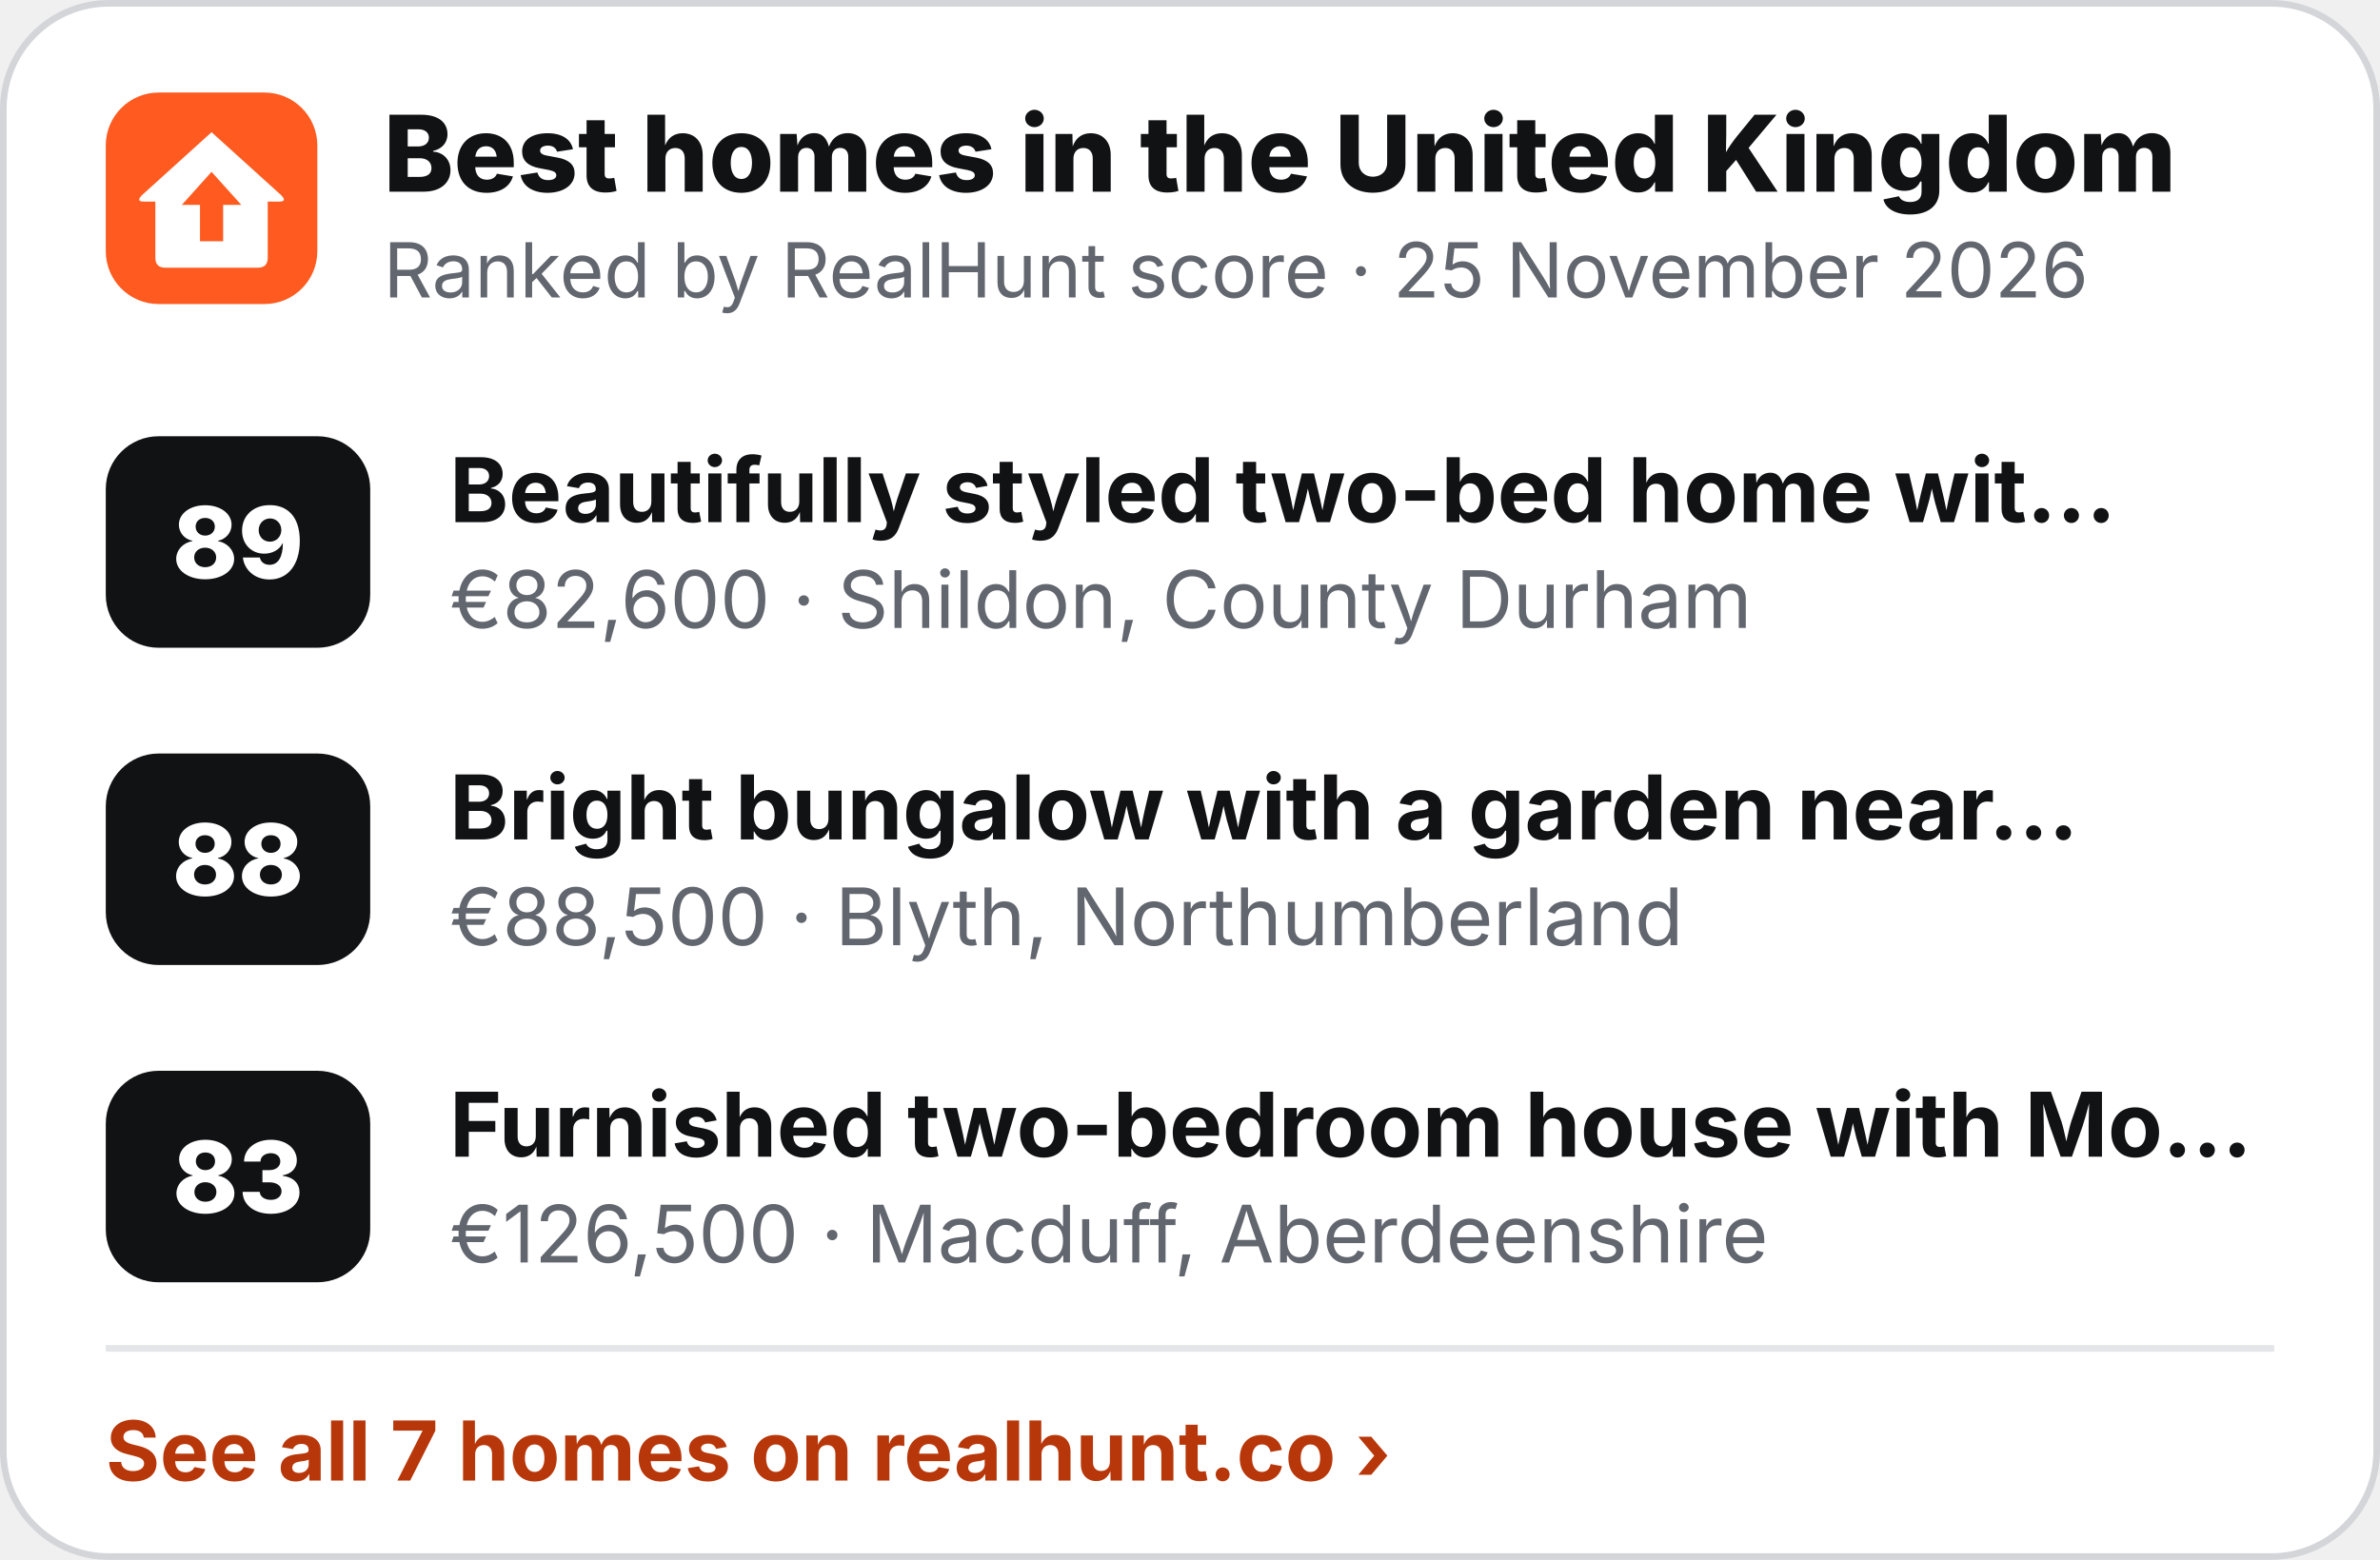
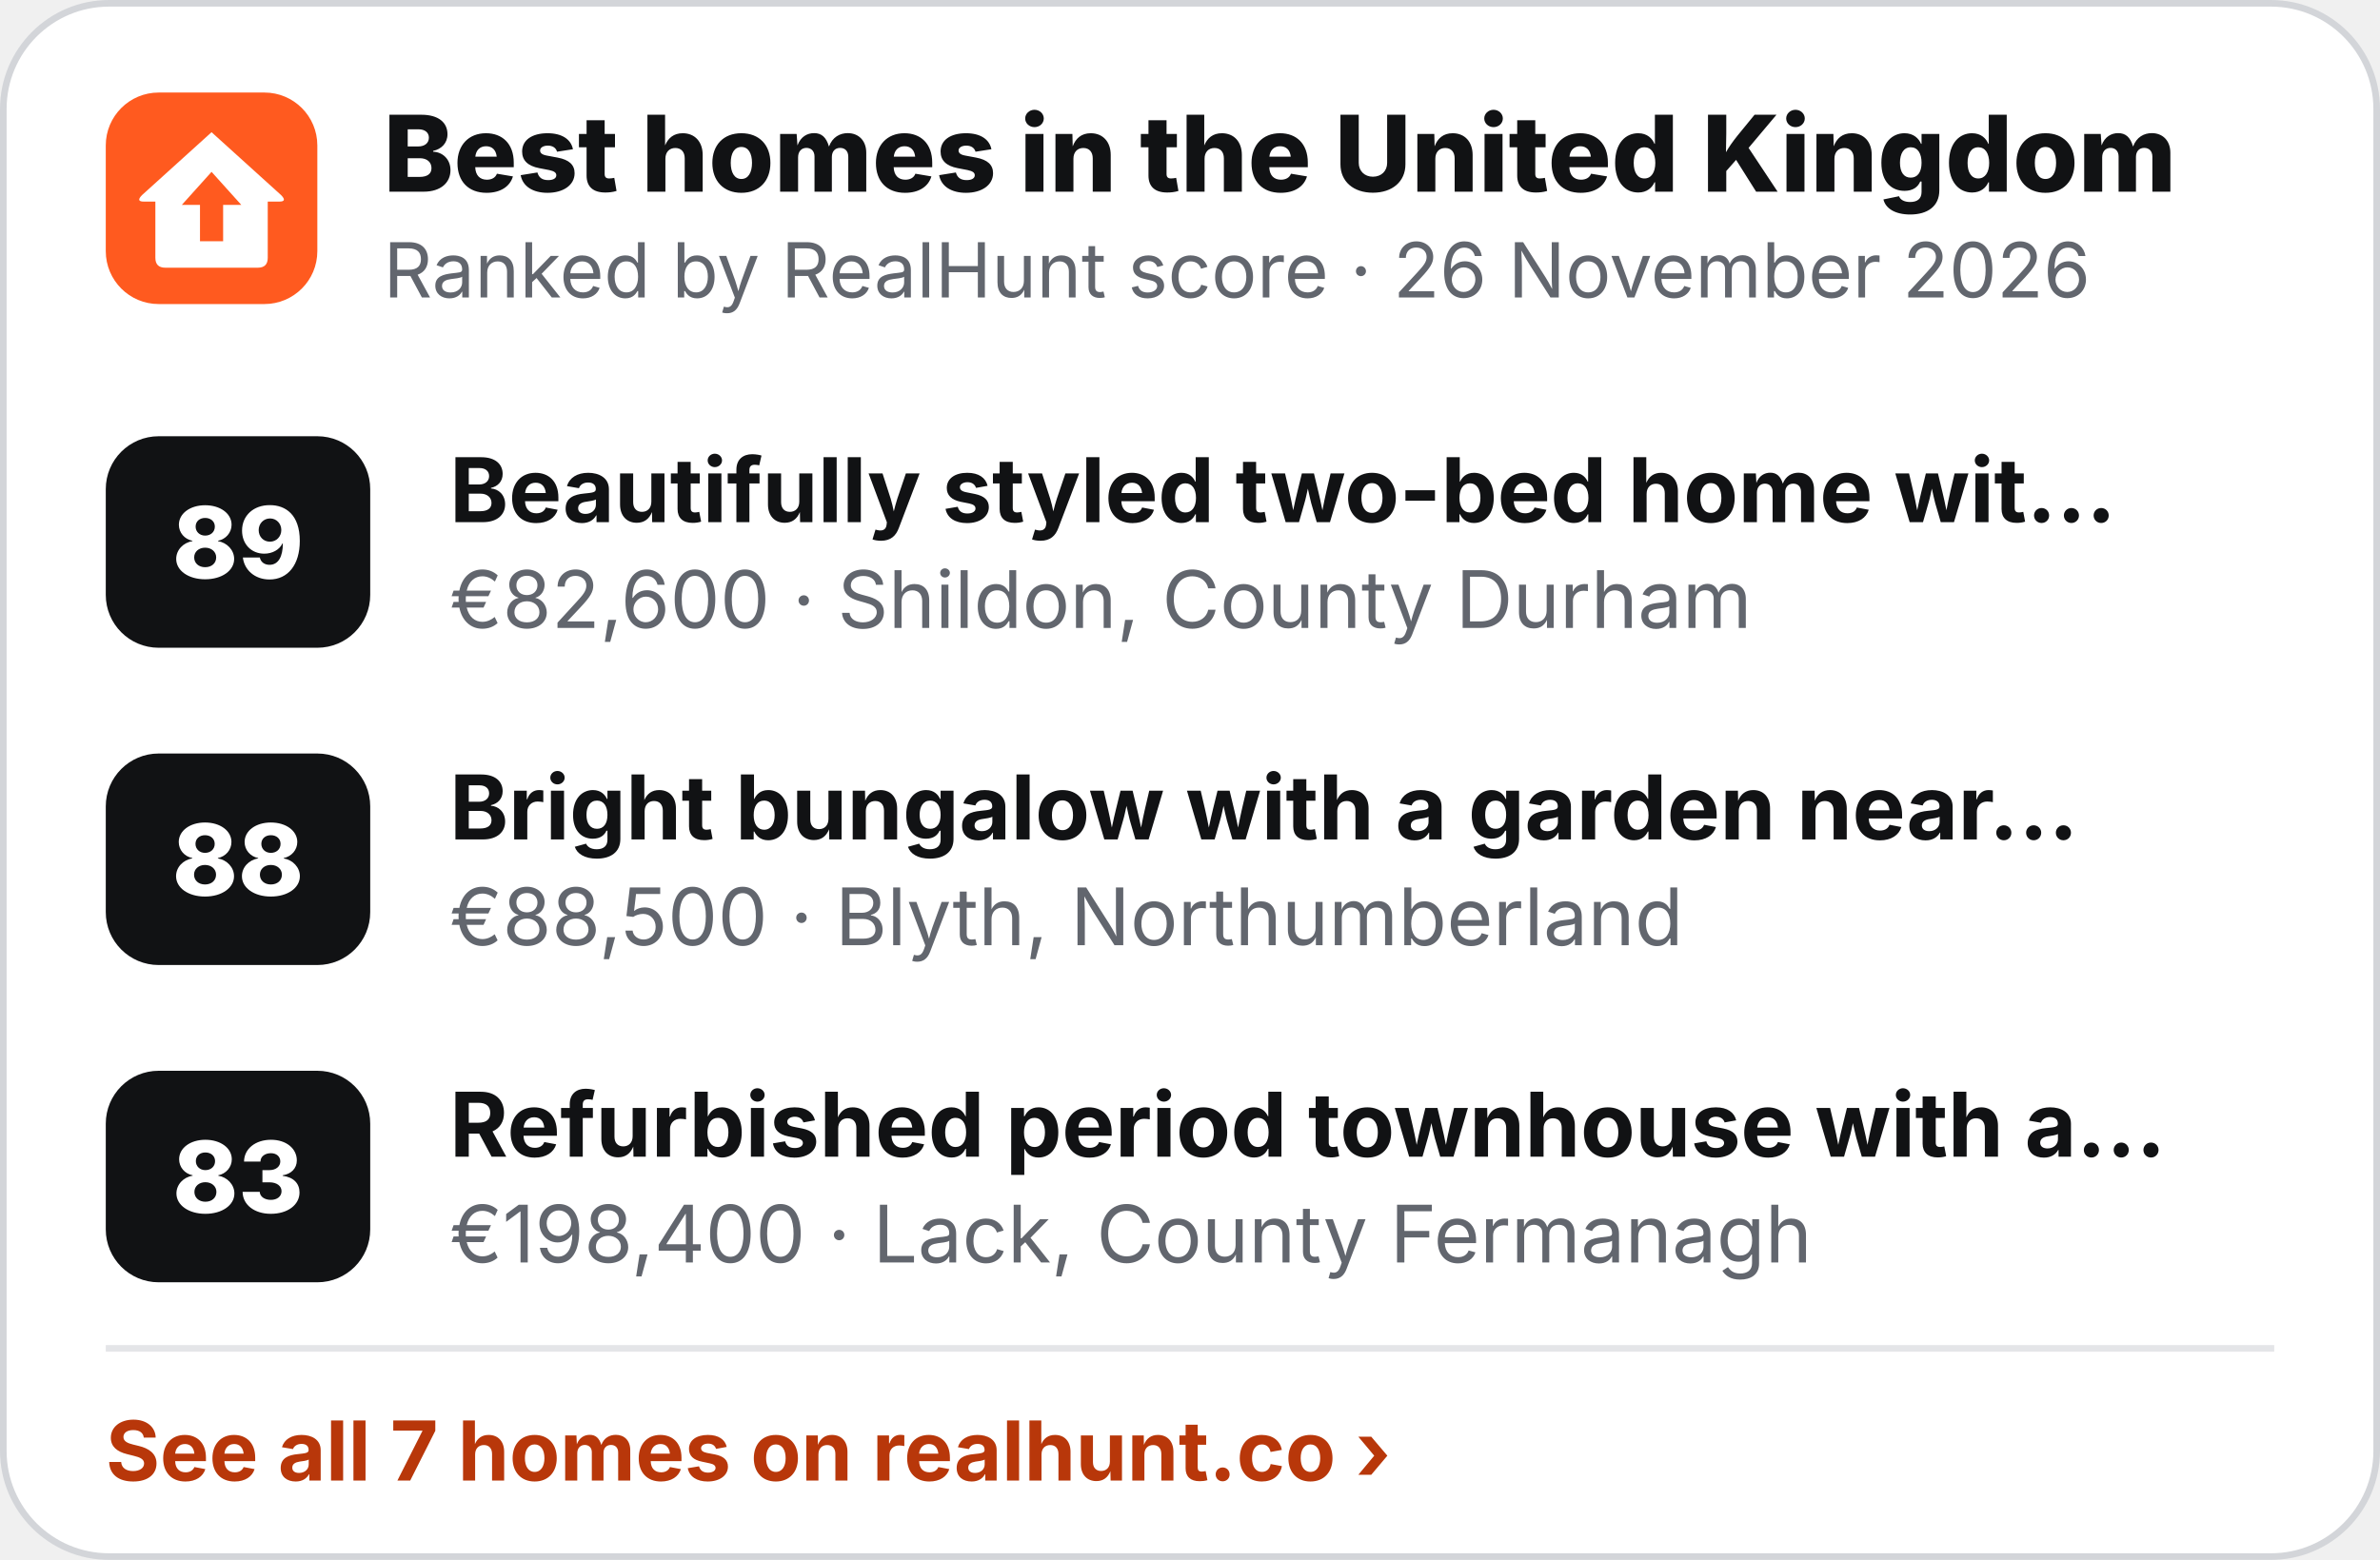
<svg xmlns="http://www.w3.org/2000/svg" width="360" height="236" viewBox="0 0 360 236" role="img" aria-label="Best homes in the United Kingdom">
  <rect x=".5" y=".5" width="359" height="235" rx="16" fill="#fff" stroke="#D3D5D9" />
  <g transform="translate(16 14) scale(.5)">
    <rect width="64" height="64" rx="16" fill="#FF5A1F" />
    <path d="M32 12 L53 31 Q55 33 52.5 33 L49 33 L49 50 Q49 53 46 53 L18 53 Q15 53 15 50 L15 33 L11.5 33 Q9 33 11 31 Z" fill="#fff" />
    <path d="M32 24 L41 34 L35.5 34 L35.5 45 L28.5 45 L28.5 34 L23 34 Z" fill="#FF5A1F" />
  </g>
  <text x="58" y="29" font-family="Inter,'Segoe UI',Helvetica,Arial,sans-serif" font-size="16" font-weight="800" fill="#111214">Best homes in the United Kingdom</text>
-   <text x="58" y="45" font-family="Inter,'Segoe UI',Helvetica,Arial,sans-serif" font-size="11.5" fill="#62666E">Ranked by RealHunt score · 25 November 2026</text>
+   <text x="58" y="45" font-family="Inter,'Segoe UI',Helvetica,Arial,sans-serif" font-size="11.5" fill="#62666E">Ranked by RealHunt score · 26 November 2026</text>
  <rect x="16" y="66" width="40" height="32" rx="8" fill="#111214" />
  <text x="36" y="87.5" text-anchor="middle" font-family="Inter,'Segoe UI',Helvetica,Arial,sans-serif" font-size="15" font-weight="800" fill="#fff">89</text>
  <text x="68" y="79" font-family="Inter,'Segoe UI',Helvetica,Arial,sans-serif" font-size="13.5" font-weight="700" fill="#111214">Beautifully styled two-bed home wit…</text>
  <text x="68" y="95" font-family="Inter,'Segoe UI',Helvetica,Arial,sans-serif" font-size="12" fill="#62666E">€82,600 · Shildon, County Durham</text>
  <rect x="16" y="114" width="40" height="32" rx="8" fill="#111214" />
  <text x="36" y="135.5" text-anchor="middle" font-family="Inter,'Segoe UI',Helvetica,Arial,sans-serif" font-size="15" font-weight="800" fill="#fff">88</text>
  <text x="68" y="127" font-family="Inter,'Segoe UI',Helvetica,Arial,sans-serif" font-size="13.5" font-weight="700" fill="#111214">Bright bungalow with a garden near…</text>
  <text x="68" y="143" font-family="Inter,'Segoe UI',Helvetica,Arial,sans-serif" font-size="12" fill="#62666E">€88,500 · Blyth, Northumberland</text>
  <rect x="16" y="162" width="40" height="32" rx="8" fill="#111214" />
  <text x="36" y="183.5" text-anchor="middle" font-family="Inter,'Segoe UI',Helvetica,Arial,sans-serif" font-size="15" font-weight="800" fill="#fff">83</text>
-   <text x="68" y="175" font-family="Inter,'Segoe UI',Helvetica,Arial,sans-serif" font-size="13.5" font-weight="700" fill="#111214">Furnished two-bedroom house with Mo…</text>
-   <text x="68" y="191" font-family="Inter,'Segoe UI',Helvetica,Arial,sans-serif" font-size="12" fill="#62666E">€126,500 · Macduff, Aberdeenshire</text>
+   <text x="68" y="175" font-family="Inter,'Segoe UI',Helvetica,Arial,sans-serif" font-size="13.5" font-weight="700" fill="#111214">Refurbished period townhouse with a…</text>
+   <text x="68" y="191" font-family="Inter,'Segoe UI',Helvetica,Arial,sans-serif" font-size="12" fill="#62666E">€198,400 · Lack, County Fermanagh</text>
  <line x1="16" y1="204" x2="344" y2="204" stroke="#E4E5E8" />
  <text x="16" y="224" font-family="Inter,'Segoe UI',Helvetica,Arial,sans-serif" font-size="12.5" font-weight="700" fill="#B8370A">See all 7 homes on realhunt.co ›</text>
</svg>
